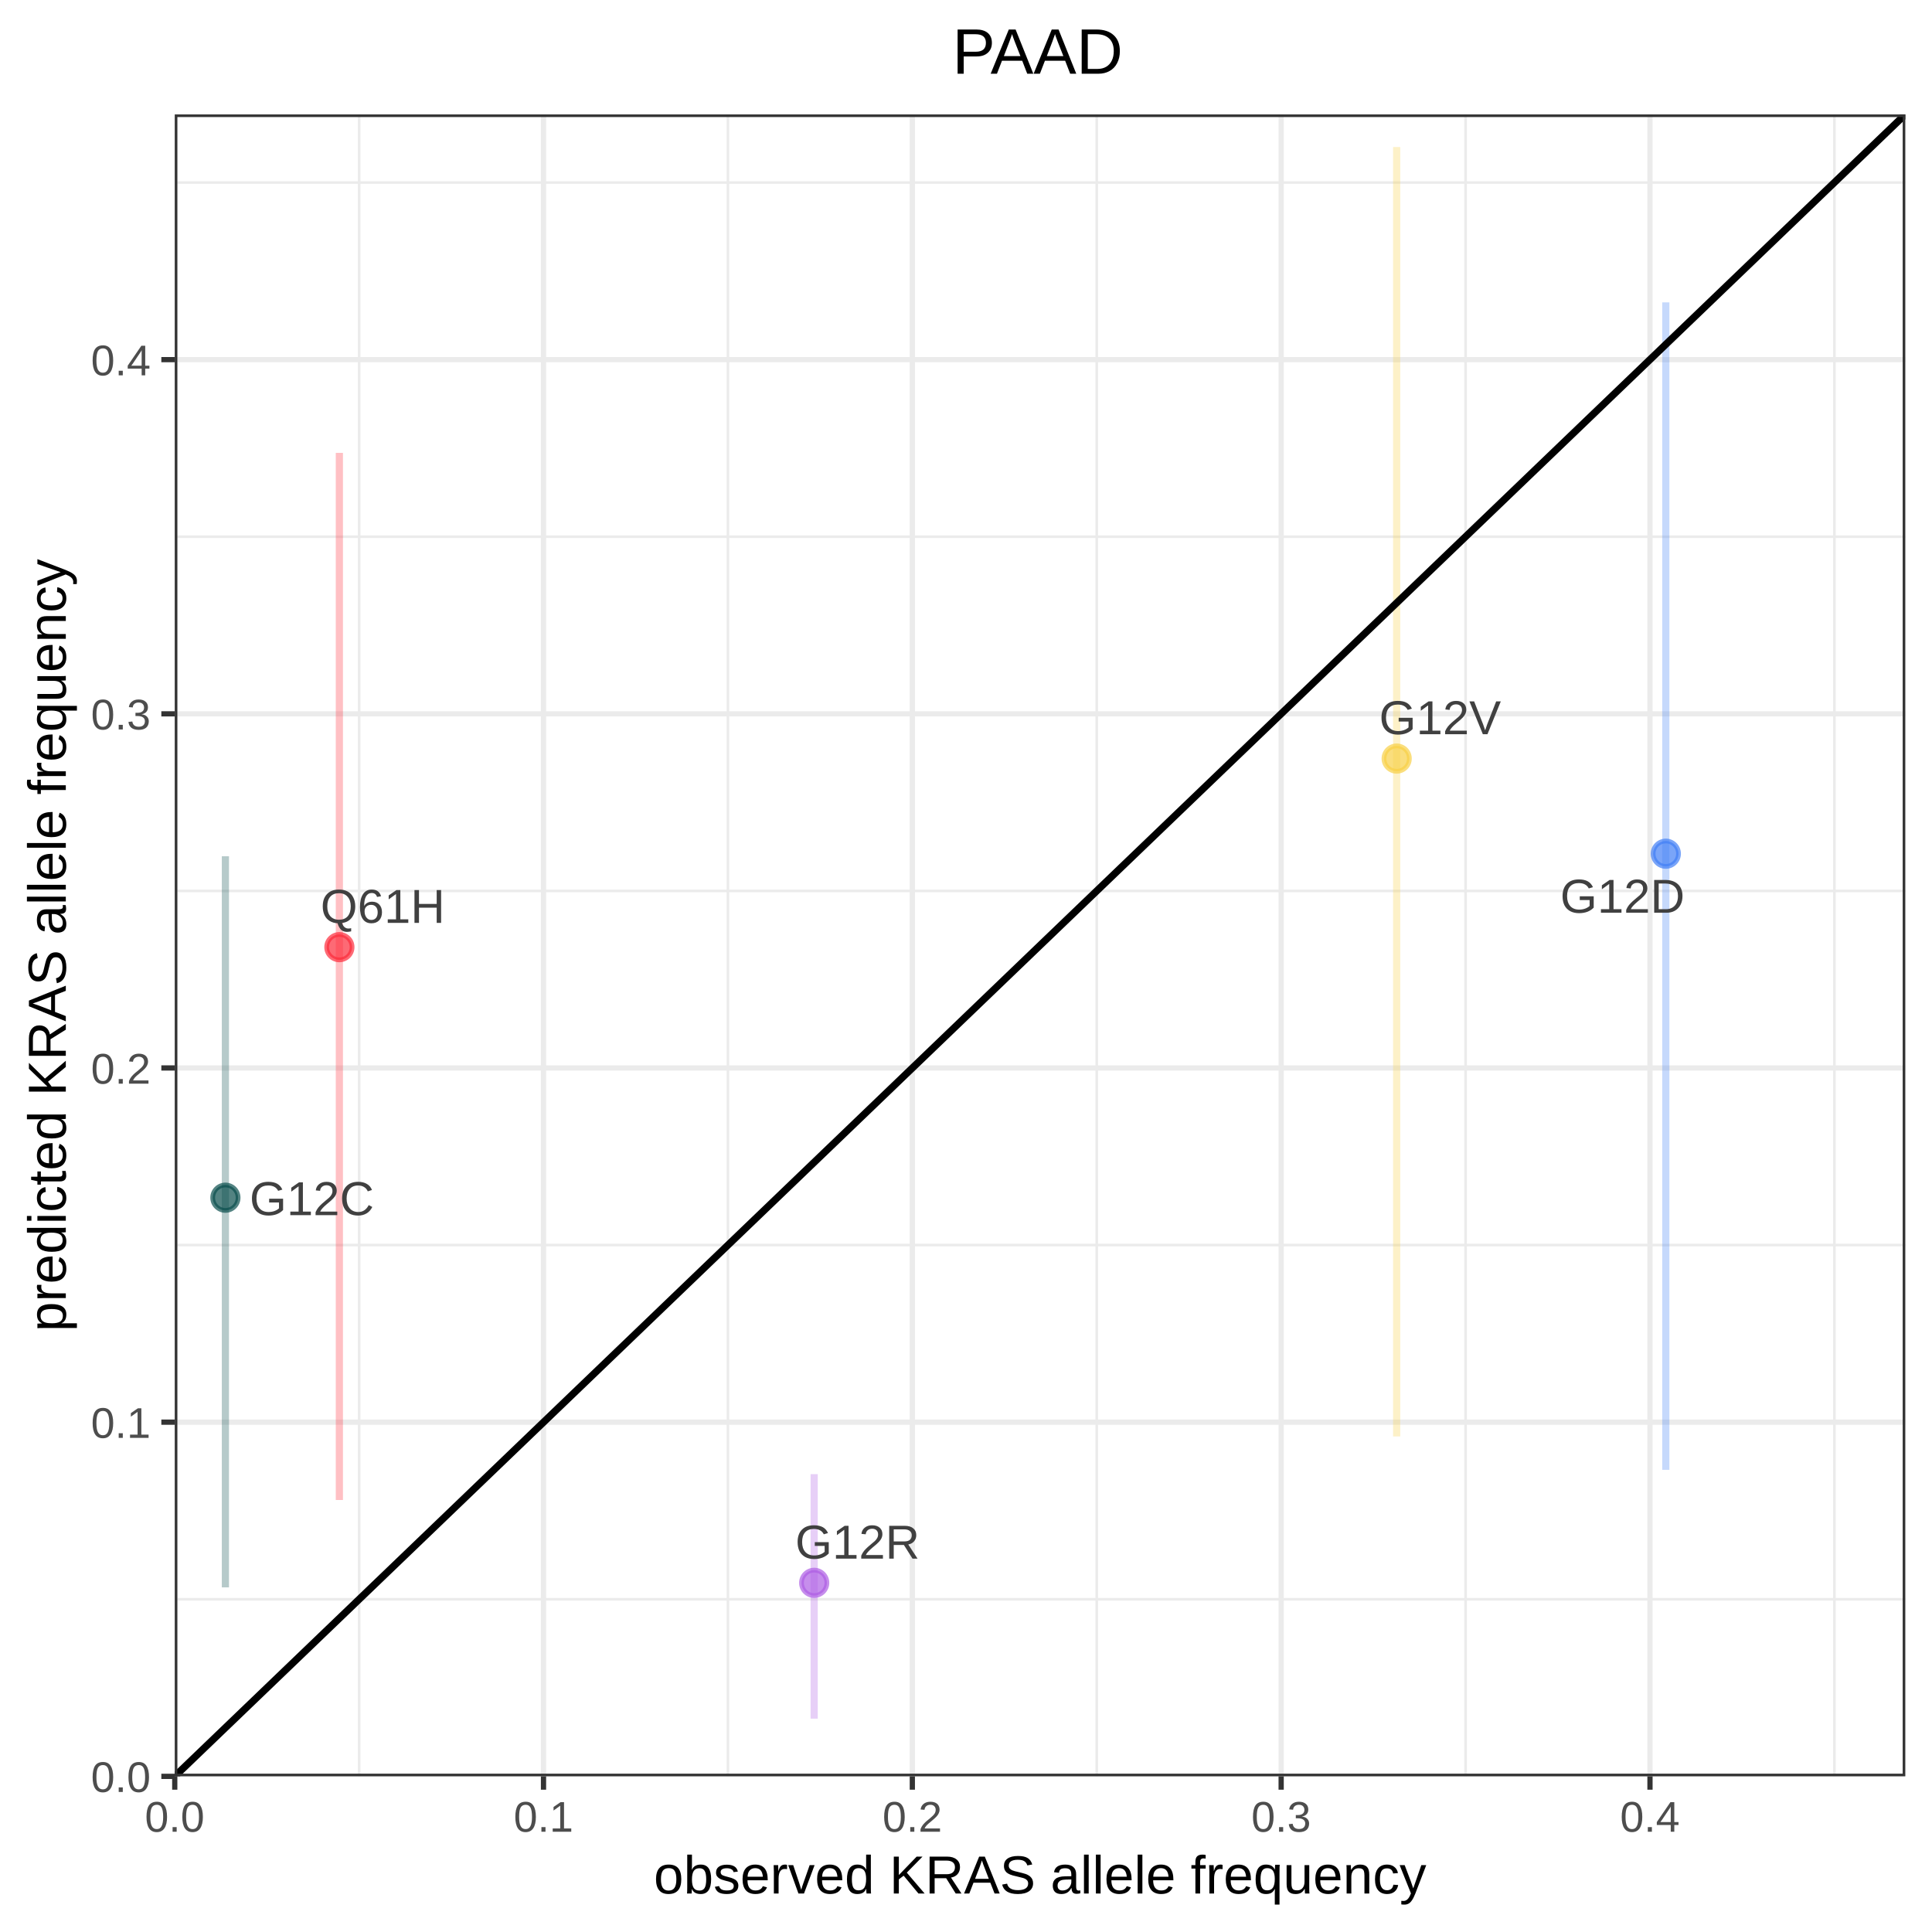
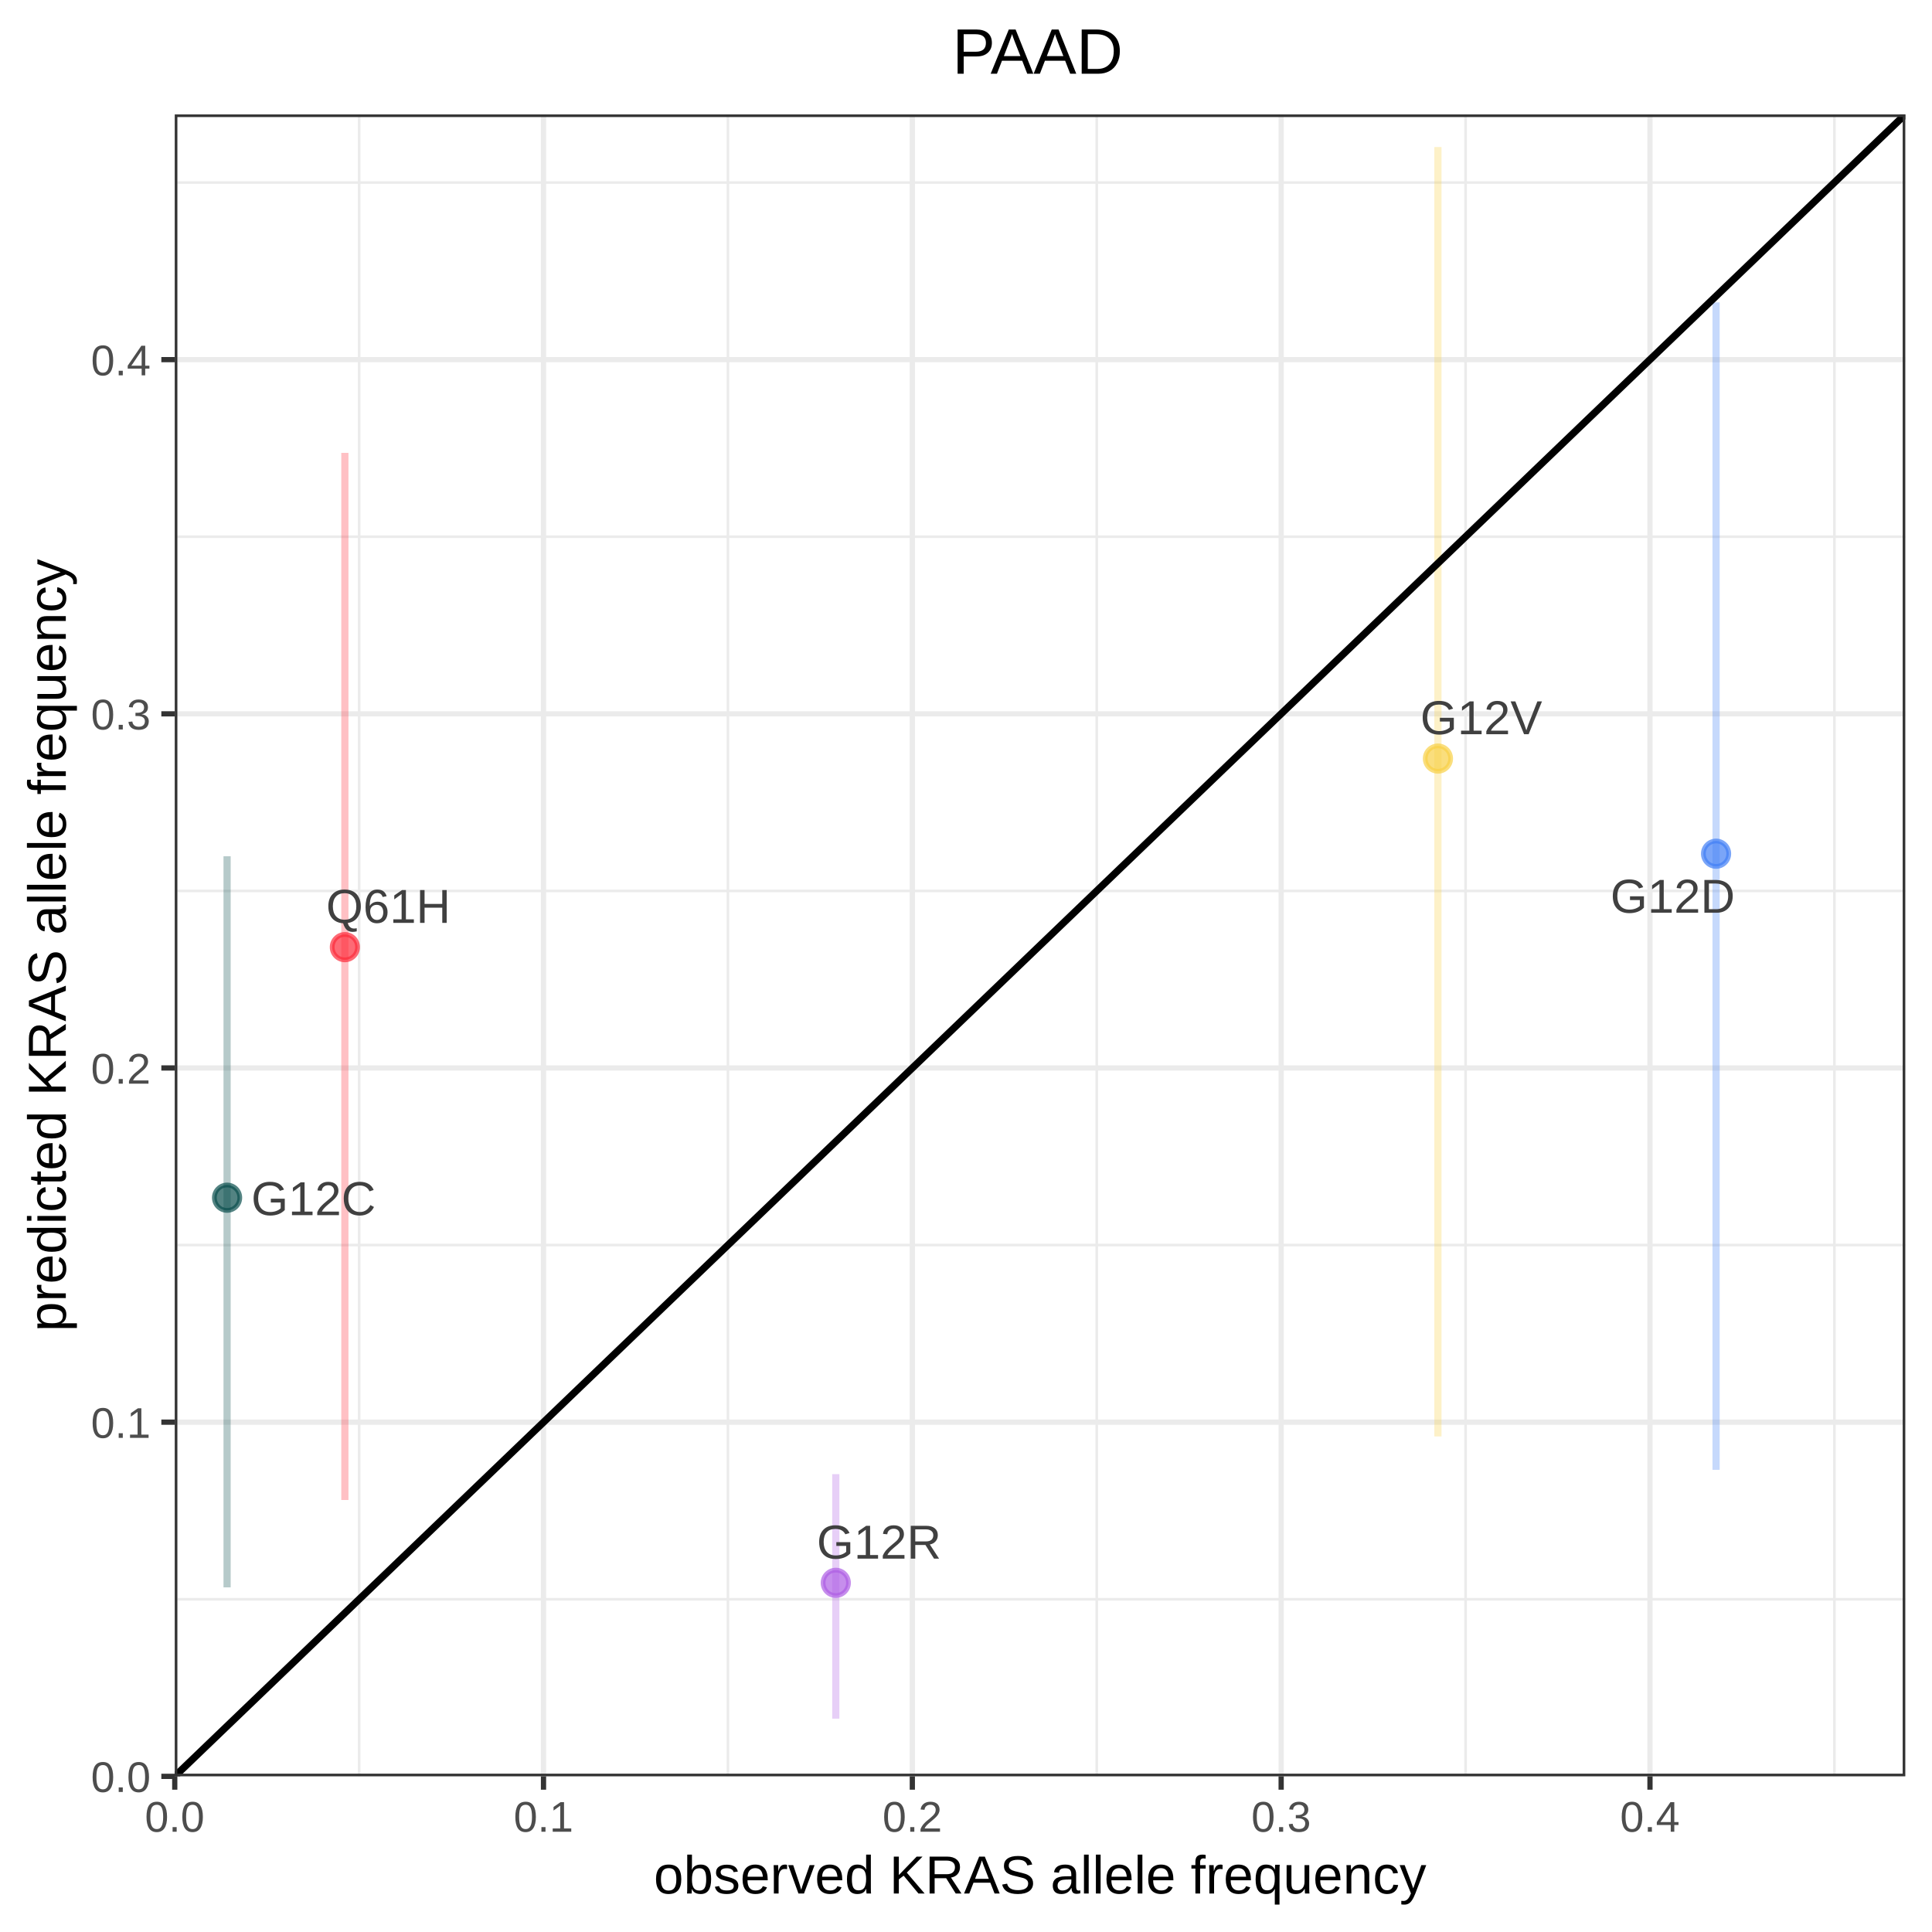
<svg xmlns="http://www.w3.org/2000/svg" viewBox="0 0 288.00 288.00">
  <defs>
    <style type="text/css">
    line, polyline, polygon, path, rect, circle {
      fill: none;
      stroke: #000000;
      stroke-linecap: round;
      stroke-linejoin: round;
      stroke-miterlimit: 10.00;
    }
  </style>
  </defs>
  <rect width="100%" height="100%" style="stroke: none; fill: #FFFFFF;" />
  <rect x="0.00" y="0.00" width="288.00" height="288.00" style="stroke-width: 0.78; stroke: #FFFFFF; fill: #FFFFFF;" />
  <defs>
    <clipPath id="cpMjYuMDV8Mjg0LjAxfDI2NC44MHwxNy4wNg==">
      <rect x="26.05" y="17.06" width="257.97" height="247.73" />
    </clipPath>
  </defs>
  <rect x="26.05" y="17.06" width="257.97" height="247.73" style="stroke-width: 0.78; stroke: none; fill: #FFFFFF;" clip-path="url(#cpMjYuMDV8Mjg0LjAxfDI2NC44MHwxNy4wNg==)" />
  <polyline points="26.05,238.40 284.01,238.40 " style="stroke-width: 0.39; stroke: #EBEBEB; stroke-linecap: butt;" clip-path="url(#cpMjYuMDV8Mjg0LjAxfDI2NC44MHwxNy4wNg==)" />
  <polyline points="26.05,185.60 284.01,185.60 " style="stroke-width: 0.39; stroke: #EBEBEB; stroke-linecap: butt;" clip-path="url(#cpMjYuMDV8Mjg0LjAxfDI2NC44MHwxNy4wNg==)" />
  <polyline points="26.05,132.81 284.01,132.81 " style="stroke-width: 0.39; stroke: #EBEBEB; stroke-linecap: butt;" clip-path="url(#cpMjYuMDV8Mjg0LjAxfDI2NC44MHwxNy4wNg==)" />
  <polyline points="26.05,80.01 284.01,80.01 " style="stroke-width: 0.39; stroke: #EBEBEB; stroke-linecap: butt;" clip-path="url(#cpMjYuMDV8Mjg0LjAxfDI2NC44MHwxNy4wNg==)" />
  <polyline points="26.05,27.21 284.01,27.21 " style="stroke-width: 0.39; stroke: #EBEBEB; stroke-linecap: butt;" clip-path="url(#cpMjYuMDV8Mjg0LjAxfDI2NC44MHwxNy4wNg==)" />
  <polyline points="53.54,264.80 53.54,17.06 " style="stroke-width: 0.39; stroke: #EBEBEB; stroke-linecap: butt;" clip-path="url(#cpMjYuMDV8Mjg0LjAxfDI2NC44MHwxNy4wNg==)" />
  <polyline points="108.51,264.80 108.51,17.06 " style="stroke-width: 0.39; stroke: #EBEBEB; stroke-linecap: butt;" clip-path="url(#cpMjYuMDV8Mjg0LjAxfDI2NC44MHwxNy4wNg==)" />
  <polyline points="163.49,264.80 163.49,17.06 " style="stroke-width: 0.39; stroke: #EBEBEB; stroke-linecap: butt;" clip-path="url(#cpMjYuMDV8Mjg0LjAxfDI2NC44MHwxNy4wNg==)" />
  <polyline points="218.47,264.80 218.47,17.06 " style="stroke-width: 0.39; stroke: #EBEBEB; stroke-linecap: butt;" clip-path="url(#cpMjYuMDV8Mjg0LjAxfDI2NC44MHwxNy4wNg==)" />
  <polyline points="273.45,264.80 273.45,17.06 " style="stroke-width: 0.39; stroke: #EBEBEB; stroke-linecap: butt;" clip-path="url(#cpMjYuMDV8Mjg0LjAxfDI2NC44MHwxNy4wNg==)" />
  <polyline points="26.05,264.80 284.01,264.80 " style="stroke-width: 0.78; stroke: #EBEBEB; stroke-linecap: butt;" clip-path="url(#cpMjYuMDV8Mjg0LjAxfDI2NC44MHwxNy4wNg==)" />
  <polyline points="26.05,212.00 284.01,212.00 " style="stroke-width: 0.78; stroke: #EBEBEB; stroke-linecap: butt;" clip-path="url(#cpMjYuMDV8Mjg0LjAxfDI2NC44MHwxNy4wNg==)" />
  <polyline points="26.05,159.20 284.01,159.20 " style="stroke-width: 0.78; stroke: #EBEBEB; stroke-linecap: butt;" clip-path="url(#cpMjYuMDV8Mjg0LjAxfDI2NC44MHwxNy4wNg==)" />
  <polyline points="26.05,106.41 284.01,106.41 " style="stroke-width: 0.78; stroke: #EBEBEB; stroke-linecap: butt;" clip-path="url(#cpMjYuMDV8Mjg0LjAxfDI2NC44MHwxNy4wNg==)" />
  <polyline points="26.05,53.61 284.01,53.61 " style="stroke-width: 0.78; stroke: #EBEBEB; stroke-linecap: butt;" clip-path="url(#cpMjYuMDV8Mjg0LjAxfDI2NC44MHwxNy4wNg==)" />
  <polyline points="26.05,264.80 26.05,17.06 " style="stroke-width: 0.78; stroke: #EBEBEB; stroke-linecap: butt;" clip-path="url(#cpMjYuMDV8Mjg0LjAxfDI2NC44MHwxNy4wNg==)" />
  <polyline points="81.02,264.80 81.02,17.06 " style="stroke-width: 0.78; stroke: #EBEBEB; stroke-linecap: butt;" clip-path="url(#cpMjYuMDV8Mjg0LjAxfDI2NC44MHwxNy4wNg==)" />
  <polyline points="136.00,264.80 136.00,17.06 " style="stroke-width: 0.78; stroke: #EBEBEB; stroke-linecap: butt;" clip-path="url(#cpMjYuMDV8Mjg0LjAxfDI2NC44MHwxNy4wNg==)" />
  <polyline points="190.98,264.80 190.98,17.06 " style="stroke-width: 0.78; stroke: #EBEBEB; stroke-linecap: butt;" clip-path="url(#cpMjYuMDV8Mjg0LjAxfDI2NC44MHwxNy4wNg==)" />
  <polyline points="245.96,264.80 245.96,17.06 " style="stroke-width: 0.78; stroke: #EBEBEB; stroke-linecap: butt;" clip-path="url(#cpMjYuMDV8Mjg0LjAxfDI2NC44MHwxNy4wNg==)" />
-   <circle cx="33.60" cy="178.54" r="1.42pt" style="stroke-width: 0.71; stroke: #0A4F4E; stroke-opacity: 0.70; fill: #0A4F4E; fill-opacity: 0.70;" clip-path="url(#cpMjYuMDV8Mjg0LjAxfDI2NC44MHwxNy4wNg==)" />
-   <circle cx="248.32" cy="127.26" r="1.42pt" style="stroke-width: 0.71; stroke: #427FF5; stroke-opacity: 0.70; fill: #427FF5; fill-opacity: 0.70;" clip-path="url(#cpMjYuMDV8Mjg0LjAxfDI2NC44MHwxNy4wNg==)" />
-   <circle cx="121.37" cy="235.95" r="1.42pt" style="stroke-width: 0.71; stroke: #AF5FE4; stroke-opacity: 0.70; fill: #AF5FE4; fill-opacity: 0.70;" clip-path="url(#cpMjYuMDV8Mjg0LjAxfDI2NC44MHwxNy4wNg==)" />
-   <circle cx="208.20" cy="113.08" r="1.42pt" style="stroke-width: 0.71; stroke: #F8D147; stroke-opacity: 0.70; fill: #F8D147; fill-opacity: 0.70;" clip-path="url(#cpMjYuMDV8Mjg0LjAxfDI2NC44MHwxNy4wNg==)" />
-   <circle cx="50.59" cy="141.19" r="1.42pt" style="stroke-width: 0.71; stroke: #FD2C3B; stroke-opacity: 0.70; fill: #FD2C3B; fill-opacity: 0.70;" clip-path="url(#cpMjYuMDV8Mjg0LjAxfDI2NC44MHwxNy4wNg==)" />
-   <line x1="33.60" y1="236.63" x2="33.60" y2="127.64" style="stroke-width: 1.07; stroke: #0A4F4E; stroke-opacity: 0.30; stroke-linecap: butt;" clip-path="url(#cpMjYuMDV8Mjg0LjAxfDI2NC44MHwxNy4wNg==)" />
-   <line x1="248.32" y1="219.10" x2="248.32" y2="45.07" style="stroke-width: 1.07; stroke: #427FF5; stroke-opacity: 0.30; stroke-linecap: butt;" clip-path="url(#cpMjYuMDV8Mjg0LjAxfDI2NC44MHwxNy4wNg==)" />
-   <line x1="121.37" y1="256.20" x2="121.37" y2="219.75" style="stroke-width: 1.07; stroke: #AF5FE4; stroke-opacity: 0.30; stroke-linecap: butt;" clip-path="url(#cpMjYuMDV8Mjg0LjAxfDI2NC44MHwxNy4wNg==)" />
-   <line x1="208.20" y1="214.13" x2="208.20" y2="21.92" style="stroke-width: 1.07; stroke: #F8D147; stroke-opacity: 0.30; stroke-linecap: butt;" clip-path="url(#cpMjYuMDV8Mjg0LjAxfDI2NC44MHwxNy4wNg==)" />
-   <line x1="50.59" y1="223.60" x2="50.59" y2="67.51" style="stroke-width: 1.07; stroke: #FD2C3B; stroke-opacity: 0.30; stroke-linecap: butt;" clip-path="url(#cpMjYuMDV8Mjg0LjAxfDI2NC44MHwxNy4wNg==)" />
+   <circle cx="33.85" cy="178.54" r="1.42pt" style="stroke-width: 0.71; stroke: #0A4F4E; stroke-opacity: 0.70; fill: #0A4F4E; fill-opacity: 0.70;" clip-path="url(#cpMjYuMDV8Mjg0LjAxfDI2NC44MHwxNy4wNg==)" />
+   <circle cx="255.81" cy="127.26" r="1.42pt" style="stroke-width: 0.71; stroke: #427FF5; stroke-opacity: 0.70; fill: #427FF5; fill-opacity: 0.70;" clip-path="url(#cpMjYuMDV8Mjg0LjAxfDI2NC44MHwxNy4wNg==)" />
+   <circle cx="124.59" cy="235.95" r="1.42pt" style="stroke-width: 0.71; stroke: #AF5FE4; stroke-opacity: 0.70; fill: #AF5FE4; fill-opacity: 0.70;" clip-path="url(#cpMjYuMDV8Mjg0LjAxfDI2NC44MHwxNy4wNg==)" />
+   <circle cx="214.35" cy="113.08" r="1.42pt" style="stroke-width: 0.71; stroke: #F8D147; stroke-opacity: 0.70; fill: #F8D147; fill-opacity: 0.70;" clip-path="url(#cpMjYuMDV8Mjg0LjAxfDI2NC44MHwxNy4wNg==)" />
+   <circle cx="51.41" cy="141.19" r="1.42pt" style="stroke-width: 0.71; stroke: #FD2C3B; stroke-opacity: 0.70; fill: #FD2C3B; fill-opacity: 0.70;" clip-path="url(#cpMjYuMDV8Mjg0LjAxfDI2NC44MHwxNy4wNg==)" />
+   <line x1="33.85" y1="236.63" x2="33.85" y2="127.64" style="stroke-width: 1.07; stroke: #0A4F4E; stroke-opacity: 0.30; stroke-linecap: butt;" clip-path="url(#cpMjYuMDV8Mjg0LjAxfDI2NC44MHwxNy4wNg==)" />
+   <line x1="255.81" y1="219.10" x2="255.81" y2="45.07" style="stroke-width: 1.07; stroke: #427FF5; stroke-opacity: 0.30; stroke-linecap: butt;" clip-path="url(#cpMjYuMDV8Mjg0LjAxfDI2NC44MHwxNy4wNg==)" />
+   <line x1="124.59" y1="256.20" x2="124.59" y2="219.75" style="stroke-width: 1.07; stroke: #AF5FE4; stroke-opacity: 0.30; stroke-linecap: butt;" clip-path="url(#cpMjYuMDV8Mjg0LjAxfDI2NC44MHwxNy4wNg==)" />
+   <line x1="214.35" y1="214.13" x2="214.35" y2="21.92" style="stroke-width: 1.07; stroke: #F8D147; stroke-opacity: 0.30; stroke-linecap: butt;" clip-path="url(#cpMjYuMDV8Mjg0LjAxfDI2NC44MHwxNy4wNg==)" />
+   <line x1="51.41" y1="223.60" x2="51.41" y2="67.51" style="stroke-width: 1.07; stroke: #FD2C3B; stroke-opacity: 0.30; stroke-linecap: butt;" clip-path="url(#cpMjYuMDV8Mjg0LjAxfDI2NC44MHwxNy4wNg==)" />
  <line x1="26.05" y1="264.80" x2="284.01" y2="17.06" style="stroke-width: 1.07; stroke-linecap: butt;" clip-path="url(#cpMjYuMDV8Mjg0LjAxfDI2NC44MHwxNy4wNg==)" />
  <g clip-path="url(#cpMjYuMDV8Mjg0LjAxfDI2NC44MHwxNy4wNg==)">
-     <text x="37.20" y="181.14" style="font-size: 7.11px; fill: #404040; font-family: Arial;" textLength="18.57px" lengthAdjust="spacingAndGlyphs">G12C</text>
+     <text x="37.45" y="181.14" style="font-size: 7.11px; fill: #404040; font-family: Arial;" textLength="18.57px" lengthAdjust="spacingAndGlyphs">G12C</text>
  </g>
  <g clip-path="url(#cpMjYuMDV8Mjg0LjAxfDI2NC44MHwxNy4wNg==)">
-     <text x="232.57" y="136.06" style="font-size: 7.11px; fill: #404040; font-family: Arial;" textLength="18.57px" lengthAdjust="spacingAndGlyphs">G12D</text>
+     <text x="240.06" y="136.06" style="font-size: 7.11px; fill: #404040; font-family: Arial;" textLength="18.57px" lengthAdjust="spacingAndGlyphs">G12D</text>
  </g>
  <g clip-path="url(#cpMjYuMDV8Mjg0LjAxfDI2NC44MHwxNy4wNg==)">
-     <text x="118.54" y="232.34" style="font-size: 7.11px; fill: #404040; font-family: Arial;" textLength="18.57px" lengthAdjust="spacingAndGlyphs">G12R</text>
+     <text x="121.75" y="232.34" style="font-size: 7.11px; fill: #404040; font-family: Arial;" textLength="18.57px" lengthAdjust="spacingAndGlyphs">G12R</text>
  </g>
  <g clip-path="url(#cpMjYuMDV8Mjg0LjAxfDI2NC44MHwxNy4wNg==)">
-     <text x="205.58" y="109.45" style="font-size: 7.11px; fill: #404040; font-family: Arial;" textLength="18.18px" lengthAdjust="spacingAndGlyphs">G12V</text>
+     <text x="211.72" y="109.45" style="font-size: 7.11px; fill: #404040; font-family: Arial;" textLength="18.18px" lengthAdjust="spacingAndGlyphs">G12V</text>
  </g>
  <g clip-path="url(#cpMjYuMDV8Mjg0LjAxfDI2NC44MHwxNy4wNg==)">
-     <text x="47.77" y="137.57" style="font-size: 7.11px; fill: #404040; font-family: Arial;" textLength="18.57px" lengthAdjust="spacingAndGlyphs">Q61H</text>
+     <text x="48.60" y="137.57" style="font-size: 7.11px; fill: #404040; font-family: Arial;" textLength="18.57px" lengthAdjust="spacingAndGlyphs">Q61H</text>
  </g>
  <rect x="26.05" y="17.06" width="257.97" height="247.73" style="stroke-width: 0.78; stroke: #333333;" clip-path="url(#cpMjYuMDV8Mjg0LjAxfDI2NC44MHwxNy4wNg==)" />
  <defs>
    <clipPath id="cpMC4wMHwyODguMDB8Mjg4LjAwfDAuMDA=">
      <rect x="0.00" y="0.00" width="288.00" height="288.00" />
    </clipPath>
  </defs>
  <g clip-path="url(#cpMC4wMHwyODguMDB8Mjg4LjAwfDAuMDA=)">
    <text x="13.56" y="267.13" style="font-size: 6.40px; fill: #4D4D4D; font-family: Arial;" textLength="8.90px" lengthAdjust="spacingAndGlyphs">0.0</text>
  </g>
  <g clip-path="url(#cpMC4wMHwyODguMDB8Mjg4LjAwfDAuMDA=)">
    <text x="13.56" y="214.34" style="font-size: 6.40px; fill: #4D4D4D; font-family: Arial;" textLength="8.90px" lengthAdjust="spacingAndGlyphs">0.1</text>
  </g>
  <g clip-path="url(#cpMC4wMHwyODguMDB8Mjg4LjAwfDAuMDA=)">
    <text x="13.56" y="161.54" style="font-size: 6.40px; fill: #4D4D4D; font-family: Arial;" textLength="8.90px" lengthAdjust="spacingAndGlyphs">0.2</text>
  </g>
  <g clip-path="url(#cpMC4wMHwyODguMDB8Mjg4LjAwfDAuMDA=)">
    <text x="13.56" y="108.74" style="font-size: 6.40px; fill: #4D4D4D; font-family: Arial;" textLength="8.90px" lengthAdjust="spacingAndGlyphs">0.3</text>
  </g>
  <g clip-path="url(#cpMC4wMHwyODguMDB8Mjg4LjAwfDAuMDA=)">
    <text x="13.56" y="55.95" style="font-size: 6.40px; fill: #4D4D4D; font-family: Arial;" textLength="8.90px" lengthAdjust="spacingAndGlyphs">0.4</text>
  </g>
  <polyline points="24.05,264.80 26.05,264.80 " style="stroke-width: 0.78; stroke: #333333; stroke-linecap: butt;" clip-path="url(#cpMC4wMHwyODguMDB8Mjg4LjAwfDAuMDA=)" />
  <polyline points="24.05,212.00 26.05,212.00 " style="stroke-width: 0.78; stroke: #333333; stroke-linecap: butt;" clip-path="url(#cpMC4wMHwyODguMDB8Mjg4LjAwfDAuMDA=)" />
  <polyline points="24.05,159.20 26.05,159.20 " style="stroke-width: 0.78; stroke: #333333; stroke-linecap: butt;" clip-path="url(#cpMC4wMHwyODguMDB8Mjg4LjAwfDAuMDA=)" />
  <polyline points="24.05,106.41 26.05,106.41 " style="stroke-width: 0.78; stroke: #333333; stroke-linecap: butt;" clip-path="url(#cpMC4wMHwyODguMDB8Mjg4LjAwfDAuMDA=)" />
  <polyline points="24.05,53.61 26.05,53.61 " style="stroke-width: 0.78; stroke: #333333; stroke-linecap: butt;" clip-path="url(#cpMC4wMHwyODguMDB8Mjg4LjAwfDAuMDA=)" />
  <polyline points="26.05,266.79 26.05,264.80 " style="stroke-width: 0.78; stroke: #333333; stroke-linecap: butt;" clip-path="url(#cpMC4wMHwyODguMDB8Mjg4LjAwfDAuMDA=)" />
  <polyline points="81.02,266.79 81.02,264.80 " style="stroke-width: 0.78; stroke: #333333; stroke-linecap: butt;" clip-path="url(#cpMC4wMHwyODguMDB8Mjg4LjAwfDAuMDA=)" />
  <polyline points="136.00,266.79 136.00,264.80 " style="stroke-width: 0.78; stroke: #333333; stroke-linecap: butt;" clip-path="url(#cpMC4wMHwyODguMDB8Mjg4LjAwfDAuMDA=)" />
  <polyline points="190.98,266.79 190.98,264.80 " style="stroke-width: 0.78; stroke: #333333; stroke-linecap: butt;" clip-path="url(#cpMC4wMHwyODguMDB8Mjg4LjAwfDAuMDA=)" />
  <polyline points="245.96,266.79 245.96,264.80 " style="stroke-width: 0.78; stroke: #333333; stroke-linecap: butt;" clip-path="url(#cpMC4wMHwyODguMDB8Mjg4LjAwfDAuMDA=)" />
  <g clip-path="url(#cpMC4wMHwyODguMDB8Mjg4LjAwfDAuMDA=)">
    <text x="21.59" y="273.05" style="font-size: 6.40px; fill: #4D4D4D; font-family: Arial;" textLength="8.90px" lengthAdjust="spacingAndGlyphs">0.0</text>
  </g>
  <g clip-path="url(#cpMC4wMHwyODguMDB8Mjg4LjAwfDAuMDA=)">
    <text x="76.57" y="273.05" style="font-size: 6.40px; fill: #4D4D4D; font-family: Arial;" textLength="8.90px" lengthAdjust="spacingAndGlyphs">0.1</text>
  </g>
  <g clip-path="url(#cpMC4wMHwyODguMDB8Mjg4LjAwfDAuMDA=)">
    <text x="131.55" y="273.05" style="font-size: 6.40px; fill: #4D4D4D; font-family: Arial;" textLength="8.90px" lengthAdjust="spacingAndGlyphs">0.2</text>
  </g>
  <g clip-path="url(#cpMC4wMHwyODguMDB8Mjg4LjAwfDAuMDA=)">
    <text x="186.53" y="273.05" style="font-size: 6.40px; fill: #4D4D4D; font-family: Arial;" textLength="8.90px" lengthAdjust="spacingAndGlyphs">0.3</text>
  </g>
  <g clip-path="url(#cpMC4wMHwyODguMDB8Mjg4LjAwfDAuMDA=)">
    <text x="241.50" y="273.05" style="font-size: 6.40px; fill: #4D4D4D; font-family: Arial;" textLength="8.90px" lengthAdjust="spacingAndGlyphs">0.4</text>
  </g>
  <g clip-path="url(#cpMC4wMHwyODguMDB8Mjg4LjAwfDAuMDA=)">
    <text x="97.45" y="282.26" style="font-size: 8.00px; font-family: Arial;" textLength="115.16px" lengthAdjust="spacingAndGlyphs">observed KRAS allele frequency</text>
  </g>
  <g clip-path="url(#cpMC4wMHwyODguMDB8Mjg4LjAwfDAuMDA=)">
    <text transform="translate(9.81,198.51) rotate(-90)" style="font-size: 8.00px; font-family: Arial;" textLength="115.16px" lengthAdjust="spacingAndGlyphs">predicted KRAS allele frequency</text>
  </g>
  <g clip-path="url(#cpMC4wMHwyODguMDB8Mjg4LjAwfDAuMDA=)">
    <text x="141.97" y="10.99" style="font-size: 9.60px; font-family: Arial;" textLength="26.12px" lengthAdjust="spacingAndGlyphs">PAAD</text>
  </g>
</svg>
